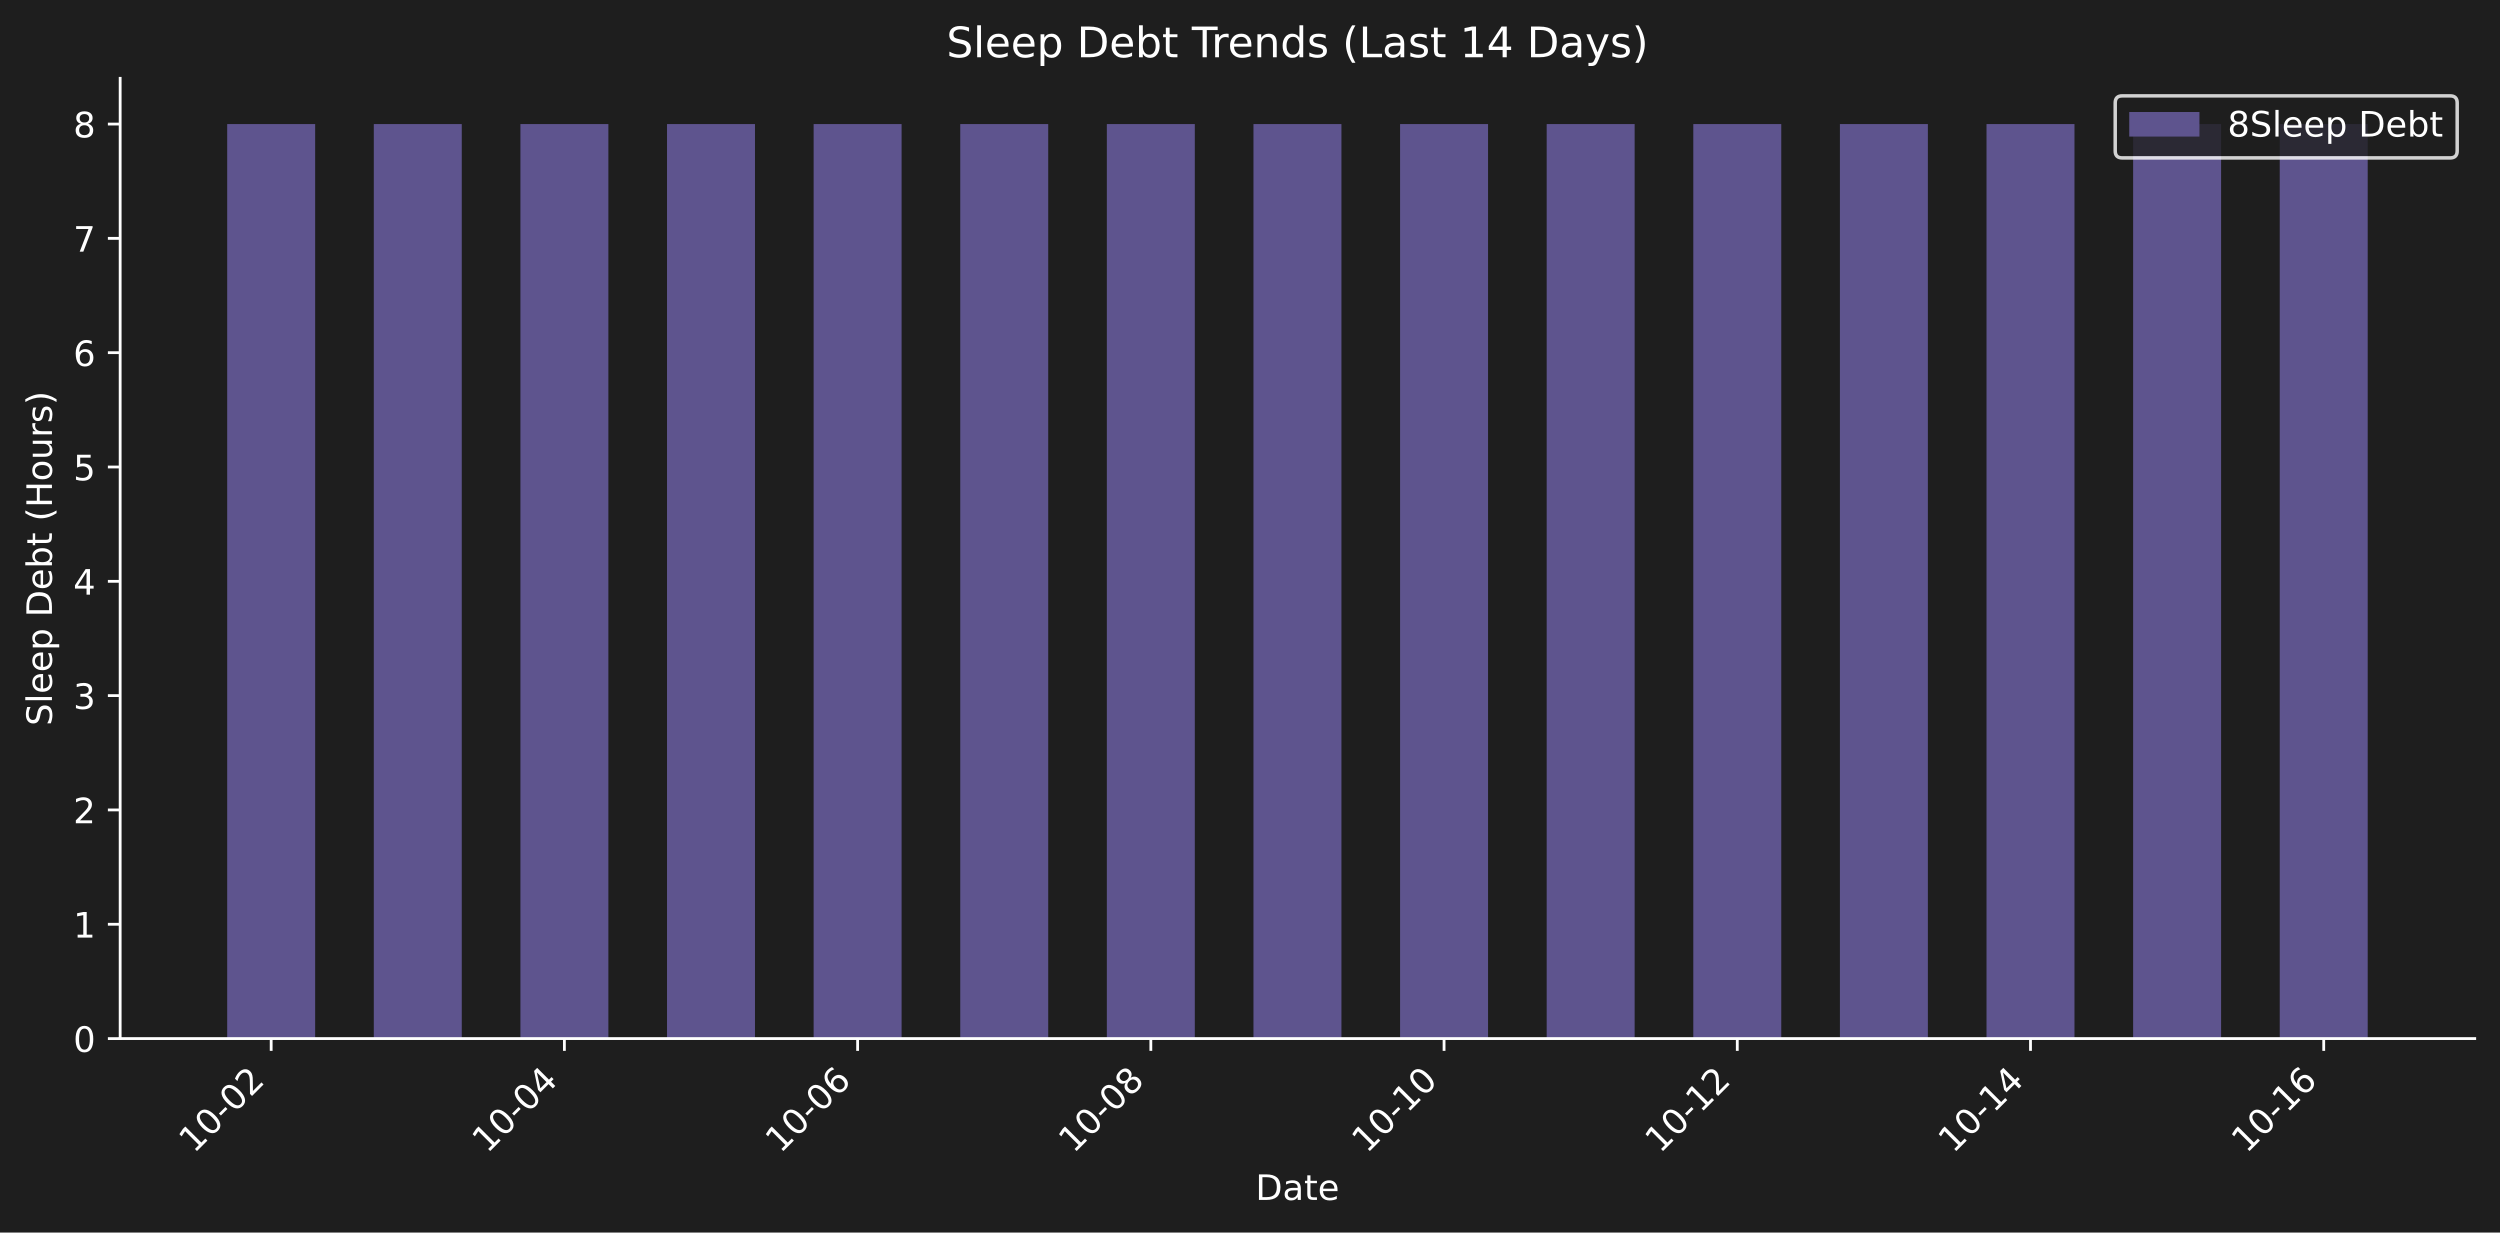
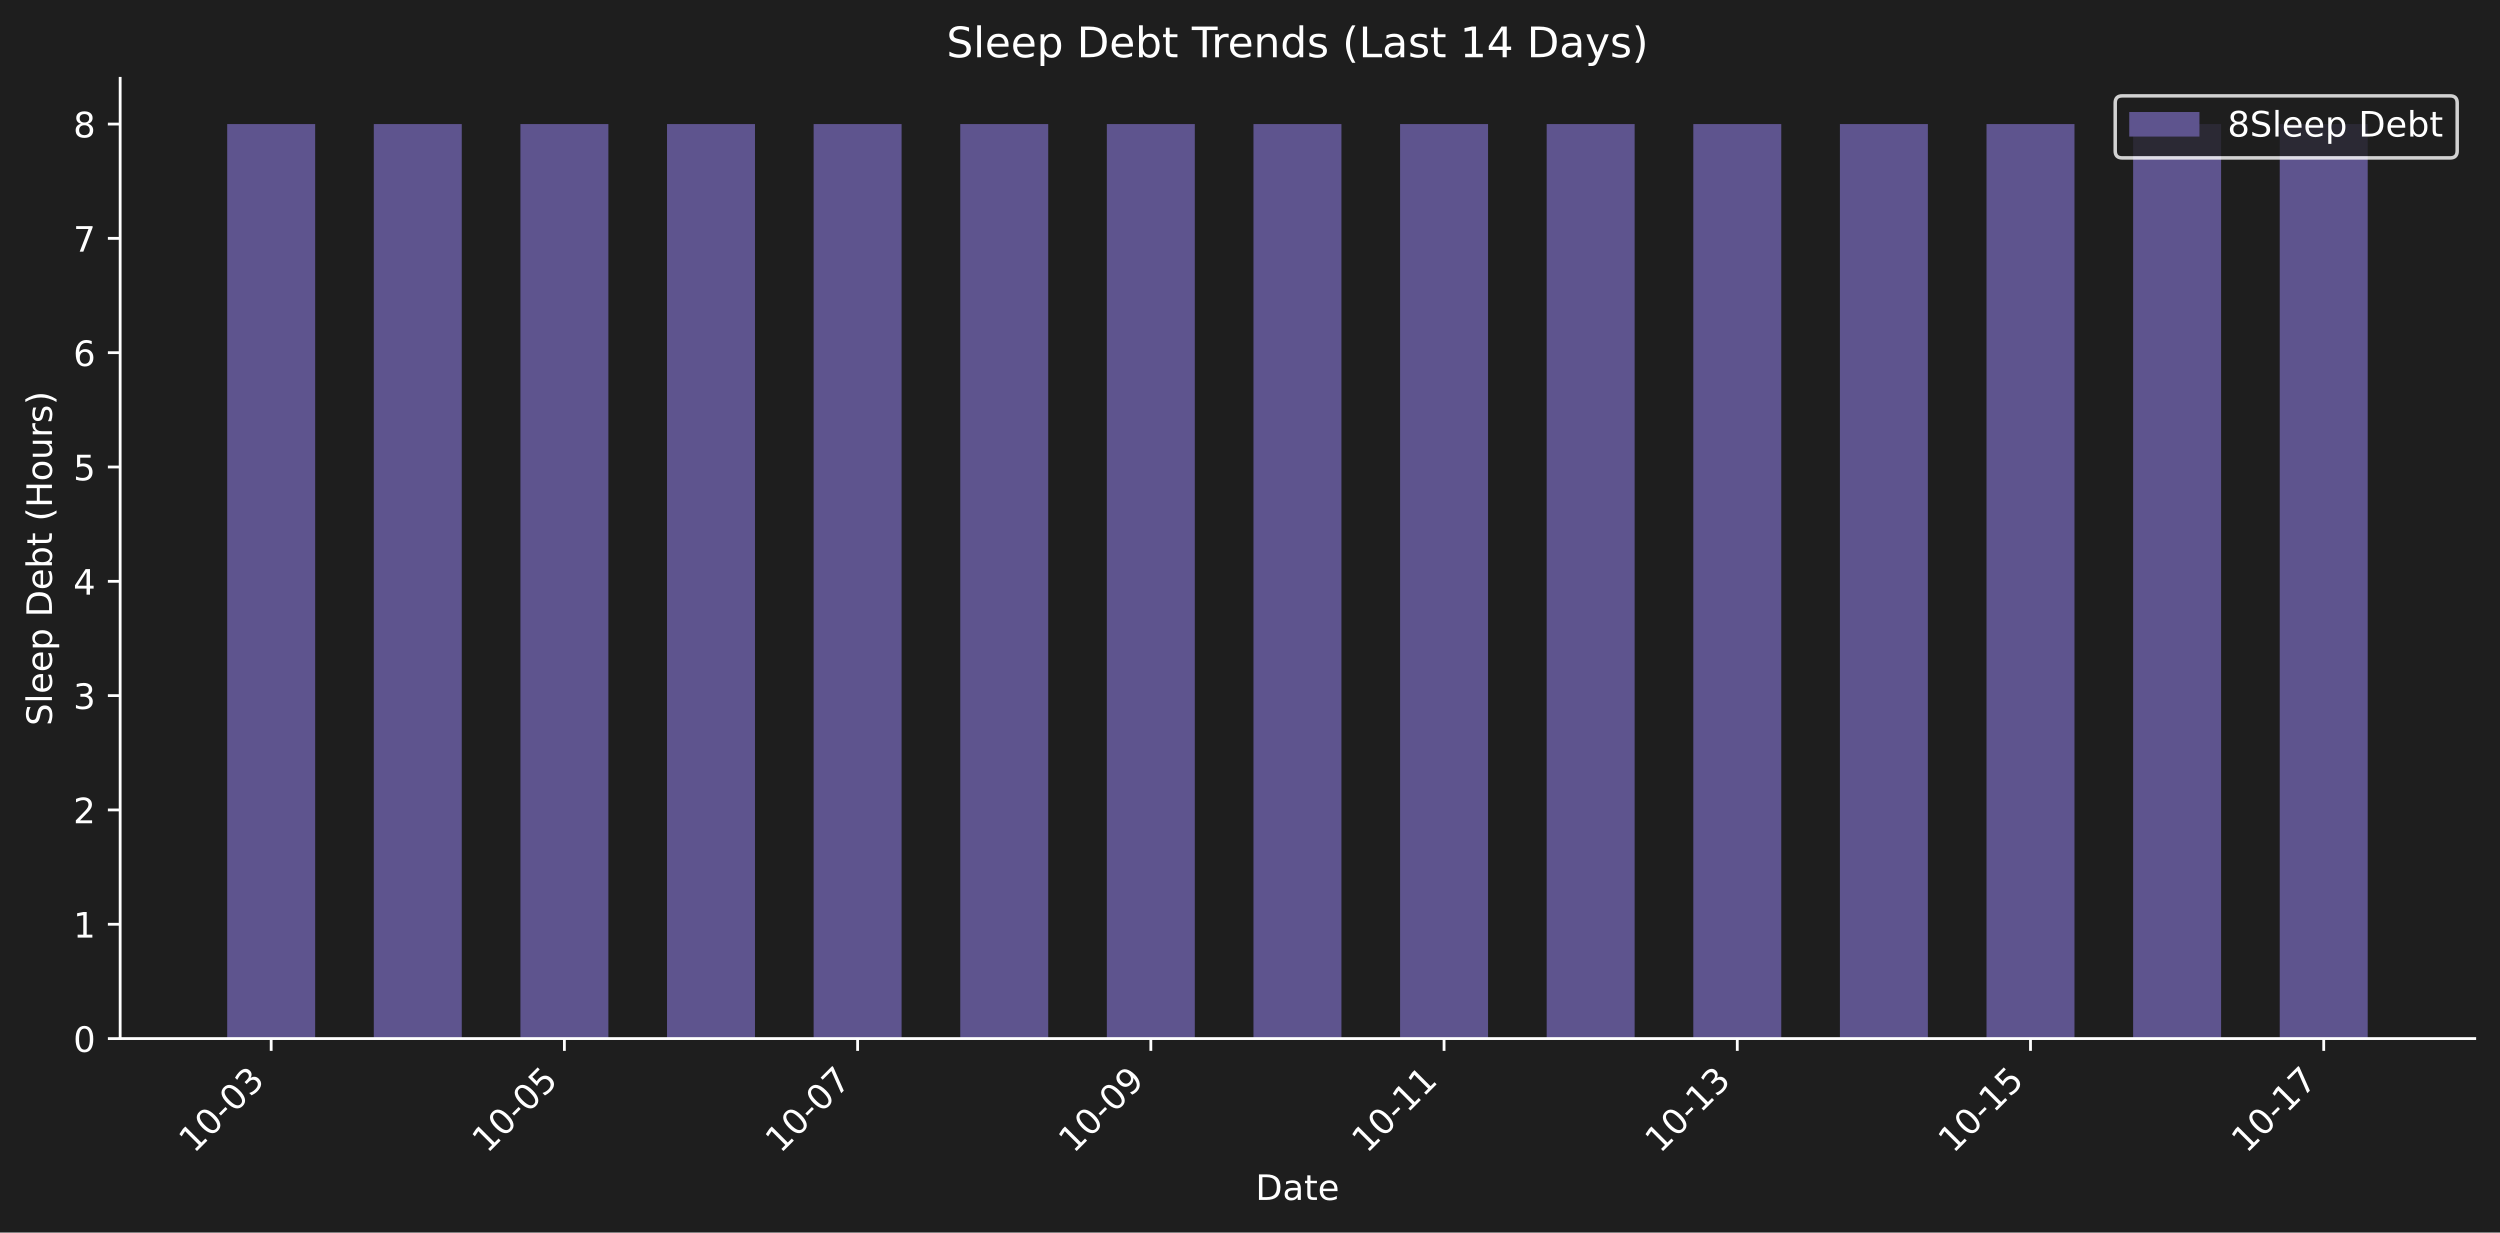
<svg xmlns="http://www.w3.org/2000/svg" xmlns:xlink="http://www.w3.org/1999/xlink" width="712.371pt" height="351.207pt" viewBox="0 0 712.371 351.207" version="1.1">
  <defs>
    <style type="text/css">*{stroke-linejoin: round; stroke-linecap: butt}</style>
  </defs>
  <g id="figure_1">
    <g id="patch_1">
      <path d="M 0 351.207  L 712.371 351.207  L 712.371 0  L 0 0  z " style="fill: #1e1e1e" />
    </g>
    <g id="axes_1">
      <g id="patch_2">
        <path d="M 34.241 295.939  L 705.171 295.939  L 705.171 22.318  L 34.241 22.318  L 34.241 295.939  z " style="fill: none" />
      </g>
      <g id="patch_3">
-         <path d="M 64.737 295.939  L 89.803 295.939  L 89.803 35.348  L 64.737 35.348  z " clip-path="url(#pe8f7c72517)" style="fill: #5e548e" />
+         <path d="M 64.737 295.939  L 89.803 295.939  L 89.803 35.348  L 64.737 35.348  z " clip-path="url(#p51f30f6817)" style="fill: #5e548e" />
      </g>
      <g id="patch_4">
-         <path d="M 106.514 295.939  L 131.58 295.939  L 131.58 35.348  L 106.514 35.348  z " clip-path="url(#pe8f7c72517)" style="fill: #5e548e" />
+         <path d="M 106.514 295.939  L 131.58 295.939  L 131.58 35.348  L 106.514 35.348  z " clip-path="url(#p51f30f6817)" style="fill: #5e548e" />
      </g>
      <g id="patch_5">
-         <path d="M 148.29 295.939  L 173.356 295.939  L 173.356 35.348  L 148.29 35.348  z " clip-path="url(#pe8f7c72517)" style="fill: #5e548e" />
+         <path d="M 148.29 295.939  L 173.356 295.939  L 173.356 35.348  L 148.29 35.348  z " clip-path="url(#p51f30f6817)" style="fill: #5e548e" />
      </g>
      <g id="patch_6">
-         <path d="M 190.067 295.939  L 215.133 295.939  L 215.133 35.348  L 190.067 35.348  z " clip-path="url(#pe8f7c72517)" style="fill: #5e548e" />
+         <path d="M 190.067 295.939  L 215.133 295.939  L 215.133 35.348  L 190.067 35.348  z " clip-path="url(#p51f30f6817)" style="fill: #5e548e" />
      </g>
      <g id="patch_7">
-         <path d="M 231.843 295.939  L 256.909 295.939  L 256.909 35.348  L 231.843 35.348  z " clip-path="url(#pe8f7c72517)" style="fill: #5e548e" />
+         <path d="M 231.843 295.939  L 256.909 295.939  L 256.909 35.348  L 231.843 35.348  z " clip-path="url(#p51f30f6817)" style="fill: #5e548e" />
      </g>
      <g id="patch_8">
-         <path d="M 273.62 295.939  L 298.686 295.939  L 298.686 35.348  L 273.62 35.348  z " clip-path="url(#pe8f7c72517)" style="fill: #5e548e" />
+         <path d="M 273.62 295.939  L 298.686 295.939  L 298.686 35.348  L 273.62 35.348  z " clip-path="url(#p51f30f6817)" style="fill: #5e548e" />
      </g>
      <g id="patch_9">
-         <path d="M 315.396 295.939  L 340.462 295.939  L 340.462 35.348  L 315.396 35.348  z " clip-path="url(#pe8f7c72517)" style="fill: #5e548e" />
+         <path d="M 315.396 295.939  L 340.462 295.939  L 340.462 35.348  L 315.396 35.348  z " clip-path="url(#p51f30f6817)" style="fill: #5e548e" />
      </g>
      <g id="patch_10">
-         <path d="M 357.173 295.939  L 382.239 295.939  L 382.239 35.348  L 357.173 35.348  z " clip-path="url(#pe8f7c72517)" style="fill: #5e548e" />
+         <path d="M 357.173 295.939  L 382.239 295.939  L 382.239 35.348  L 357.173 35.348  z " clip-path="url(#p51f30f6817)" style="fill: #5e548e" />
      </g>
      <g id="patch_11">
-         <path d="M 398.949 295.939  L 424.015 295.939  L 424.015 35.348  L 398.949 35.348  z " clip-path="url(#pe8f7c72517)" style="fill: #5e548e" />
+         <path d="M 398.949 295.939  L 424.015 295.939  L 424.015 35.348  L 398.949 35.348  z " clip-path="url(#p51f30f6817)" style="fill: #5e548e" />
      </g>
      <g id="patch_12">
-         <path d="M 440.726 295.939  L 465.791 295.939  L 465.791 35.348  L 440.726 35.348  z " clip-path="url(#pe8f7c72517)" style="fill: #5e548e" />
+         <path d="M 440.726 295.939  L 465.791 295.939  L 465.791 35.348  L 440.726 35.348  z " clip-path="url(#p51f30f6817)" style="fill: #5e548e" />
      </g>
      <g id="patch_13">
-         <path d="M 482.502 295.939  L 507.568 295.939  L 507.568 35.348  L 482.502 35.348  z " clip-path="url(#pe8f7c72517)" style="fill: #5e548e" />
+         <path d="M 482.502 295.939  L 507.568 295.939  L 507.568 35.348  L 482.502 35.348  z " clip-path="url(#p51f30f6817)" style="fill: #5e548e" />
      </g>
      <g id="patch_14">
-         <path d="M 524.279 295.939  L 549.344 295.939  L 549.344 35.348  L 524.279 35.348  z " clip-path="url(#pe8f7c72517)" style="fill: #5e548e" />
+         <path d="M 524.279 295.939  L 549.344 295.939  L 549.344 35.348  L 524.279 35.348  z " clip-path="url(#p51f30f6817)" style="fill: #5e548e" />
      </g>
      <g id="patch_15">
-         <path d="M 566.055 295.939  L 591.121 295.939  L 591.121 35.348  L 566.055 35.348  z " clip-path="url(#pe8f7c72517)" style="fill: #5e548e" />
+         <path d="M 566.055 295.939  L 591.121 295.939  L 591.121 35.348  L 566.055 35.348  z " clip-path="url(#p51f30f6817)" style="fill: #5e548e" />
      </g>
      <g id="patch_16">
-         <path d="M 607.831 295.939  L 632.897 295.939  L 632.897 35.348  L 607.831 35.348  z " clip-path="url(#pe8f7c72517)" style="fill: #5e548e" />
+         <path d="M 607.831 295.939  L 632.897 295.939  L 632.897 35.348  L 607.831 35.348  z " clip-path="url(#p51f30f6817)" style="fill: #5e548e" />
      </g>
      <g id="patch_17">
-         <path d="M 649.608 295.939  L 674.674 295.939  L 674.674 35.348  L 649.608 35.348  z " clip-path="url(#pe8f7c72517)" style="fill: #5e548e" />
+         <path d="M 649.608 295.939  L 674.674 295.939  L 674.674 35.348  L 649.608 35.348  z " clip-path="url(#p51f30f6817)" style="fill: #5e548e" />
      </g>
      <g id="matplotlib.axis_1">
        <g id="xtick_1">
          <g id="line2d_1">
            <defs>
-               <path id="m909f51de16" d="M 0 0  L 0 3.5  " style="stroke: #ffffff; stroke-width: 0.8" />
+               <path id="mf8f02bb863" d="M 0 0  L 0 3.5  " style="stroke: #ffffff; stroke-width: 0.8" />
            </defs>
            <g>
-               <use xlink:href="#m909f51de16" x="77.27" y="295.939" style="fill: #ffffff; stroke: #ffffff; stroke-width: 0.8" />
+               <use xlink:href="#mf8f02bb863" x="77.27" y="295.939" style="fill: #ffffff; stroke: #ffffff; stroke-width: 0.8" />
            </g>
          </g>
          <g id="text_1">
            <g style="fill: #ffffff" transform="translate(55.25285 328.8584) rotate(-45) scale(0.1 -0.1)">
              <defs>
                <path id="DejaVuSans-31" d="M 794 531  L 1825 531  L 1825 4091  L 703 3866  L 703 4441  L 1819 4666  L 2450 4666  L 2450 531  L 3481 531  L 3481 0  L 794 0  L 794 531  z " transform="scale(0.015625)" />
                <path id="DejaVuSans-30" d="M 2034 4250  Q 1547 4250 1301 3770  Q 1056 3291 1056 2328  Q 1056 1369 1301 889  Q 1547 409 2034 409  Q 2525 409 2770 889  Q 3016 1369 3016 2328  Q 3016 3291 2770 3770  Q 2525 4250 2034 4250  z M 2034 4750  Q 2819 4750 3233 4129  Q 3647 3509 3647 2328  Q 3647 1150 3233 529  Q 2819 -91 2034 -91  Q 1250 -91 836 529  Q 422 1150 422 2328  Q 422 3509 836 4129  Q 1250 4750 2034 4750  z " transform="scale(0.015625)" />
                <path id="DejaVuSans-2d" d="M 313 2009  L 1997 2009  L 1997 1497  L 313 1497  L 313 2009  z " transform="scale(0.015625)" />
-                 <path id="DejaVuSans-32" d="M 1228 531  L 3431 531  L 3431 0  L 469 0  L 469 531  Q 828 903 1448 1529  Q 2069 2156 2228 2338  Q 2531 2678 2651 2914  Q 2772 3150 2772 3378  Q 2772 3750 2511 3984  Q 2250 4219 1831 4219  Q 1534 4219 1204 4116  Q 875 4013 500 3803  L 500 4441  Q 881 4594 1212 4672  Q 1544 4750 1819 4750  Q 2544 4750 2975 4387  Q 3406 4025 3406 3419  Q 3406 3131 3298 2873  Q 3191 2616 2906 2266  Q 2828 2175 2409 1742  Q 1991 1309 1228 531  z " transform="scale(0.015625)" />
+                 <path id="DejaVuSans-33" d="M 2597 2516  Q 3050 2419 3304 2112  Q 3559 1806 3559 1356  Q 3559 666 3084 287  Q 2609 -91 1734 -91  Q 1441 -91 1130 -33  Q 819 25 488 141  L 488 750  Q 750 597 1062 519  Q 1375 441 1716 441  Q 2309 441 2620 675  Q 2931 909 2931 1356  Q 2931 1769 2642 2001  Q 2353 2234 1838 2234  L 1294 2234  L 1294 2753  L 1863 2753  Q 2328 2753 2575 2939  Q 2822 3125 2822 3475  Q 2822 3834 2567 4026  Q 2313 4219 1838 4219  Q 1578 4219 1281 4162  Q 984 4106 628 3988  L 628 4550  Q 988 4650 1302 4700  Q 1616 4750 1894 4750  Q 2613 4750 3031 4423  Q 3450 4097 3450 3541  Q 3450 3153 3228 2886  Q 3006 2619 2597 2516  z " transform="scale(0.015625)" />
              </defs>
              <use xlink:href="#DejaVuSans-31" />
              <use xlink:href="#DejaVuSans-30" transform="translate(63.62305 0)" />
              <use xlink:href="#DejaVuSans-2d" transform="translate(127.2461 0)" />
              <use xlink:href="#DejaVuSans-30" transform="translate(163.3301 0)" />
-               <use xlink:href="#DejaVuSans-32" transform="translate(226.9531 0)" />
+               <use xlink:href="#DejaVuSans-33" transform="translate(226.9531 0)" />
            </g>
          </g>
        </g>
        <g id="xtick_2">
          <g id="line2d_2">
            <g>
-               <use xlink:href="#m909f51de16" x="160.823" y="295.939" style="fill: #ffffff; stroke: #ffffff; stroke-width: 0.8" />
+               <use xlink:href="#mf8f02bb863" x="160.823" y="295.939" style="fill: #ffffff; stroke: #ffffff; stroke-width: 0.8" />
            </g>
          </g>
          <g id="text_2">
            <g style="fill: #ffffff" transform="translate(138.8058 328.8584) rotate(-45) scale(0.1 -0.1)">
              <defs>
-                 <path id="DejaVuSans-34" d="M 2419 4116  L 825 1625  L 2419 1625  L 2419 4116  z M 2253 4666  L 3047 4666  L 3047 1625  L 3713 1625  L 3713 1100  L 3047 1100  L 3047 0  L 2419 0  L 2419 1100  L 313 1100  L 313 1709  L 2253 4666  z " transform="scale(0.015625)" />
+                 <path id="DejaVuSans-35" d="M 691 4666  L 3169 4666  L 3169 4134  L 1269 4134  L 1269 2991  Q 1406 3038 1543 3061  Q 1681 3084 1819 3084  Q 2600 3084 3056 2656  Q 3513 2228 3513 1497  Q 3513 744 3044 326  Q 2575 -91 1722 -91  Q 1428 -91 1123 -41  Q 819 9 494 109  L 494 744  Q 775 591 1075 516  Q 1375 441 1709 441  Q 2250 441 2565 725  Q 2881 1009 2881 1497  Q 2881 1984 2565 2268  Q 2250 2553 1709 2553  Q 1456 2553 1204 2497  Q 953 2441 691 2322  L 691 4666  z " transform="scale(0.015625)" />
              </defs>
              <use xlink:href="#DejaVuSans-31" />
              <use xlink:href="#DejaVuSans-30" transform="translate(63.62305 0)" />
              <use xlink:href="#DejaVuSans-2d" transform="translate(127.2461 0)" />
              <use xlink:href="#DejaVuSans-30" transform="translate(163.3301 0)" />
-               <use xlink:href="#DejaVuSans-34" transform="translate(226.9531 0)" />
+               <use xlink:href="#DejaVuSans-35" transform="translate(226.9531 0)" />
            </g>
          </g>
        </g>
        <g id="xtick_3">
          <g id="line2d_3">
            <g>
-               <use xlink:href="#m909f51de16" x="244.376" y="295.939" style="fill: #ffffff; stroke: #ffffff; stroke-width: 0.8" />
+               <use xlink:href="#mf8f02bb863" x="244.376" y="295.939" style="fill: #ffffff; stroke: #ffffff; stroke-width: 0.8" />
            </g>
          </g>
          <g id="text_3">
            <g style="fill: #ffffff" transform="translate(222.3587 328.8584) rotate(-45) scale(0.1 -0.1)">
              <defs>
-                 <path id="DejaVuSans-36" d="M 2113 2584  Q 1688 2584 1439 2293  Q 1191 2003 1191 1497  Q 1191 994 1439 701  Q 1688 409 2113 409  Q 2538 409 2786 701  Q 3034 994 3034 1497  Q 3034 2003 2786 2293  Q 2538 2584 2113 2584  z M 3366 4563  L 3366 3988  Q 3128 4100 2886 4159  Q 2644 4219 2406 4219  Q 1781 4219 1451 3797  Q 1122 3375 1075 2522  Q 1259 2794 1537 2939  Q 1816 3084 2150 3084  Q 2853 3084 3261 2657  Q 3669 2231 3669 1497  Q 3669 778 3244 343  Q 2819 -91 2113 -91  Q 1303 -91 875 529  Q 447 1150 447 2328  Q 447 3434 972 4092  Q 1497 4750 2381 4750  Q 2619 4750 2861 4703  Q 3103 4656 3366 4563  z " transform="scale(0.015625)" />
+                 <path id="DejaVuSans-37" d="M 525 4666  L 3525 4666  L 3525 4397  L 1831 0  L 1172 0  L 2766 4134  L 525 4134  L 525 4666  z " transform="scale(0.015625)" />
              </defs>
              <use xlink:href="#DejaVuSans-31" />
              <use xlink:href="#DejaVuSans-30" transform="translate(63.62305 0)" />
              <use xlink:href="#DejaVuSans-2d" transform="translate(127.2461 0)" />
              <use xlink:href="#DejaVuSans-30" transform="translate(163.3301 0)" />
-               <use xlink:href="#DejaVuSans-36" transform="translate(226.9531 0)" />
+               <use xlink:href="#DejaVuSans-37" transform="translate(226.9531 0)" />
            </g>
          </g>
        </g>
        <g id="xtick_4">
          <g id="line2d_4">
            <g>
-               <use xlink:href="#m909f51de16" x="327.929" y="295.939" style="fill: #ffffff; stroke: #ffffff; stroke-width: 0.8" />
+               <use xlink:href="#mf8f02bb863" x="327.929" y="295.939" style="fill: #ffffff; stroke: #ffffff; stroke-width: 0.8" />
            </g>
          </g>
          <g id="text_4">
            <g style="fill: #ffffff" transform="translate(305.9116 328.8584) rotate(-45) scale(0.1 -0.1)">
              <defs>
-                 <path id="DejaVuSans-38" d="M 2034 2216  Q 1584 2216 1326 1975  Q 1069 1734 1069 1313  Q 1069 891 1326 650  Q 1584 409 2034 409  Q 2484 409 2743 651  Q 3003 894 3003 1313  Q 3003 1734 2745 1975  Q 2488 2216 2034 2216  z M 1403 2484  Q 997 2584 770 2862  Q 544 3141 544 3541  Q 544 4100 942 4425  Q 1341 4750 2034 4750  Q 2731 4750 3128 4425  Q 3525 4100 3525 3541  Q 3525 3141 3298 2862  Q 3072 2584 2669 2484  Q 3125 2378 3379 2068  Q 3634 1759 3634 1313  Q 3634 634 3220 271  Q 2806 -91 2034 -91  Q 1263 -91 848 271  Q 434 634 434 1313  Q 434 1759 690 2068  Q 947 2378 1403 2484  z M 1172 3481  Q 1172 3119 1398 2916  Q 1625 2713 2034 2713  Q 2441 2713 2670 2916  Q 2900 3119 2900 3481  Q 2900 3844 2670 4047  Q 2441 4250 2034 4250  Q 1625 4250 1398 4047  Q 1172 3844 1172 3481  z " transform="scale(0.015625)" />
+                 <path id="DejaVuSans-39" d="M 703 97  L 703 672  Q 941 559 1184 500  Q 1428 441 1663 441  Q 2288 441 2617 861  Q 2947 1281 2994 2138  Q 2813 1869 2534 1725  Q 2256 1581 1919 1581  Q 1219 1581 811 2004  Q 403 2428 403 3163  Q 403 3881 828 4315  Q 1253 4750 1959 4750  Q 2769 4750 3195 4129  Q 3622 3509 3622 2328  Q 3622 1225 3098 567  Q 2575 -91 1691 -91  Q 1453 -91 1209 -44  Q 966 3 703 97  z M 1959 2075  Q 2384 2075 2632 2365  Q 2881 2656 2881 3163  Q 2881 3666 2632 3958  Q 2384 4250 1959 4250  Q 1534 4250 1286 3958  Q 1038 3666 1038 3163  Q 1038 2656 1286 2365  Q 1534 2075 1959 2075  z " transform="scale(0.015625)" />
              </defs>
              <use xlink:href="#DejaVuSans-31" />
              <use xlink:href="#DejaVuSans-30" transform="translate(63.62305 0)" />
              <use xlink:href="#DejaVuSans-2d" transform="translate(127.2461 0)" />
              <use xlink:href="#DejaVuSans-30" transform="translate(163.3301 0)" />
-               <use xlink:href="#DejaVuSans-38" transform="translate(226.9531 0)" />
+               <use xlink:href="#DejaVuSans-39" transform="translate(226.9531 0)" />
            </g>
          </g>
        </g>
        <g id="xtick_5">
          <g id="line2d_5">
            <g>
-               <use xlink:href="#m909f51de16" x="411.482" y="295.939" style="fill: #ffffff; stroke: #ffffff; stroke-width: 0.8" />
+               <use xlink:href="#mf8f02bb863" x="411.482" y="295.939" style="fill: #ffffff; stroke: #ffffff; stroke-width: 0.8" />
            </g>
          </g>
          <g id="text_5">
            <g style="fill: #ffffff" transform="translate(389.4646 328.8584) rotate(-45) scale(0.1 -0.1)">
              <use xlink:href="#DejaVuSans-31" />
              <use xlink:href="#DejaVuSans-30" transform="translate(63.62305 0)" />
              <use xlink:href="#DejaVuSans-2d" transform="translate(127.2461 0)" />
              <use xlink:href="#DejaVuSans-31" transform="translate(163.3301 0)" />
-               <use xlink:href="#DejaVuSans-30" transform="translate(226.9531 0)" />
+               <use xlink:href="#DejaVuSans-31" transform="translate(226.9531 0)" />
            </g>
          </g>
        </g>
        <g id="xtick_6">
          <g id="line2d_6">
            <g>
-               <use xlink:href="#m909f51de16" x="495.035" y="295.939" style="fill: #ffffff; stroke: #ffffff; stroke-width: 0.8" />
+               <use xlink:href="#mf8f02bb863" x="495.035" y="295.939" style="fill: #ffffff; stroke: #ffffff; stroke-width: 0.8" />
            </g>
          </g>
          <g id="text_6">
            <g style="fill: #ffffff" transform="translate(473.0175 328.8584) rotate(-45) scale(0.1 -0.1)">
              <use xlink:href="#DejaVuSans-31" />
              <use xlink:href="#DejaVuSans-30" transform="translate(63.62305 0)" />
              <use xlink:href="#DejaVuSans-2d" transform="translate(127.2461 0)" />
              <use xlink:href="#DejaVuSans-31" transform="translate(163.3301 0)" />
-               <use xlink:href="#DejaVuSans-32" transform="translate(226.9531 0)" />
+               <use xlink:href="#DejaVuSans-33" transform="translate(226.9531 0)" />
            </g>
          </g>
        </g>
        <g id="xtick_7">
          <g id="line2d_7">
            <g>
-               <use xlink:href="#m909f51de16" x="578.588" y="295.939" style="fill: #ffffff; stroke: #ffffff; stroke-width: 0.8" />
+               <use xlink:href="#mf8f02bb863" x="578.588" y="295.939" style="fill: #ffffff; stroke: #ffffff; stroke-width: 0.8" />
            </g>
          </g>
          <g id="text_7">
            <g style="fill: #ffffff" transform="translate(556.5704 328.8584) rotate(-45) scale(0.1 -0.1)">
              <use xlink:href="#DejaVuSans-31" />
              <use xlink:href="#DejaVuSans-30" transform="translate(63.62305 0)" />
              <use xlink:href="#DejaVuSans-2d" transform="translate(127.2461 0)" />
              <use xlink:href="#DejaVuSans-31" transform="translate(163.3301 0)" />
-               <use xlink:href="#DejaVuSans-34" transform="translate(226.9531 0)" />
+               <use xlink:href="#DejaVuSans-35" transform="translate(226.9531 0)" />
            </g>
          </g>
        </g>
        <g id="xtick_8">
          <g id="line2d_8">
            <g>
-               <use xlink:href="#m909f51de16" x="662.141" y="295.939" style="fill: #ffffff; stroke: #ffffff; stroke-width: 0.8" />
+               <use xlink:href="#mf8f02bb863" x="662.141" y="295.939" style="fill: #ffffff; stroke: #ffffff; stroke-width: 0.8" />
            </g>
          </g>
          <g id="text_8">
            <g style="fill: #ffffff" transform="translate(640.1233 328.8584) rotate(-45) scale(0.1 -0.1)">
              <use xlink:href="#DejaVuSans-31" />
              <use xlink:href="#DejaVuSans-30" transform="translate(63.62305 0)" />
              <use xlink:href="#DejaVuSans-2d" transform="translate(127.2461 0)" />
              <use xlink:href="#DejaVuSans-31" transform="translate(163.3301 0)" />
-               <use xlink:href="#DejaVuSans-36" transform="translate(226.9531 0)" />
+               <use xlink:href="#DejaVuSans-37" transform="translate(226.9531 0)" />
            </g>
          </g>
        </g>
        <g id="text_9">
          <g style="fill: #ffffff" transform="translate(357.7548 341.9274) scale(0.1 -0.1)">
            <defs>
              <path id="DejaVuSans-44" d="M 1259 4147  L 1259 519  L 2022 519  Q 2988 519 3436 956  Q 3884 1394 3884 2338  Q 3884 3275 3436 3711  Q 2988 4147 2022 4147  L 1259 4147  z M 628 4666  L 1925 4666  Q 3281 4666 3915 4102  Q 4550 3538 4550 2338  Q 4550 1131 3912 565  Q 3275 0 1925 0  L 628 0  L 628 4666  z " transform="scale(0.015625)" />
              <path id="DejaVuSans-61" d="M 2194 1759  Q 1497 1759 1228 1600  Q 959 1441 959 1056  Q 959 750 1161 570  Q 1363 391 1709 391  Q 2188 391 2477 730  Q 2766 1069 2766 1631  L 2766 1759  L 2194 1759  z M 3341 1997  L 3341 0  L 2766 0  L 2766 531  Q 2569 213 2275 61  Q 1981 -91 1556 -91  Q 1019 -91 701 211  Q 384 513 384 1019  Q 384 1609 779 1909  Q 1175 2209 1959 2209  L 2766 2209  L 2766 2266  Q 2766 2663 2505 2880  Q 2244 3097 1772 3097  Q 1472 3097 1187 3025  Q 903 2953 641 2809  L 641 3341  Q 956 3463 1253 3523  Q 1550 3584 1831 3584  Q 2591 3584 2966 3190  Q 3341 2797 3341 1997  z " transform="scale(0.015625)" />
              <path id="DejaVuSans-74" d="M 1172 4494  L 1172 3500  L 2356 3500  L 2356 3053  L 1172 3053  L 1172 1153  Q 1172 725 1289 603  Q 1406 481 1766 481  L 2356 481  L 2356 0  L 1766 0  Q 1100 0 847 248  Q 594 497 594 1153  L 594 3053  L 172 3053  L 172 3500  L 594 3500  L 594 4494  L 1172 4494  z " transform="scale(0.015625)" />
              <path id="DejaVuSans-65" d="M 3597 1894  L 3597 1613  L 953 1613  Q 991 1019 1311 708  Q 1631 397 2203 397  Q 2534 397 2845 478  Q 3156 559 3463 722  L 3463 178  Q 3153 47 2828 -22  Q 2503 -91 2169 -91  Q 1331 -91 842 396  Q 353 884 353 1716  Q 353 2575 817 3079  Q 1281 3584 2069 3584  Q 2775 3584 3186 3129  Q 3597 2675 3597 1894  z M 3022 2063  Q 3016 2534 2758 2815  Q 2500 3097 2075 3097  Q 1594 3097 1305 2825  Q 1016 2553 972 2059  L 3022 2063  z " transform="scale(0.015625)" />
            </defs>
            <use xlink:href="#DejaVuSans-44" />
            <use xlink:href="#DejaVuSans-61" transform="translate(77.00195 0)" />
            <use xlink:href="#DejaVuSans-74" transform="translate(138.2812 0)" />
            <use xlink:href="#DejaVuSans-65" transform="translate(177.4902 0)" />
          </g>
        </g>
      </g>
      <g id="matplotlib.axis_2">
        <g id="ytick_1">
          <g id="line2d_9">
            <defs>
-               <path id="mff9793ceb1" d="M 0 0  L -3.5 0  " style="stroke: #ffffff; stroke-width: 0.8" />
+               <path id="m8764e788bf" d="M 0 0  L -3.5 0  " style="stroke: #ffffff; stroke-width: 0.8" />
            </defs>
            <g>
-               <use xlink:href="#mff9793ceb1" x="34.241" y="295.939" style="fill: #ffffff; stroke: #ffffff; stroke-width: 0.8" />
+               <use xlink:href="#m8764e788bf" x="34.241" y="295.939" style="fill: #ffffff; stroke: #ffffff; stroke-width: 0.8" />
            </g>
          </g>
          <g id="text_10">
            <g style="fill: #ffffff" transform="translate(20.87813 299.7378) scale(0.1 -0.1)">
              <use xlink:href="#DejaVuSans-30" />
            </g>
          </g>
        </g>
        <g id="ytick_2">
          <g id="line2d_10">
            <g>
-               <use xlink:href="#mff9793ceb1" x="34.241" y="263.365" style="fill: #ffffff; stroke: #ffffff; stroke-width: 0.8" />
+               <use xlink:href="#m8764e788bf" x="34.241" y="263.365" style="fill: #ffffff; stroke: #ffffff; stroke-width: 0.8" />
            </g>
          </g>
          <g id="text_11">
            <g style="fill: #ffffff" transform="translate(20.87813 267.1639) scale(0.1 -0.1)">
              <use xlink:href="#DejaVuSans-31" />
            </g>
          </g>
        </g>
        <g id="ytick_3">
          <g id="line2d_11">
            <g>
-               <use xlink:href="#mff9793ceb1" x="34.241" y="230.791" style="fill: #ffffff; stroke: #ffffff; stroke-width: 0.8" />
+               <use xlink:href="#m8764e788bf" x="34.241" y="230.791" style="fill: #ffffff; stroke: #ffffff; stroke-width: 0.8" />
            </g>
          </g>
          <g id="text_12">
            <g style="fill: #ffffff" transform="translate(20.87813 234.59) scale(0.1 -0.1)">
+               <defs>
+                 <path id="DejaVuSans-32" d="M 1228 531  L 3431 531  L 3431 0  L 469 0  L 469 531  Q 828 903 1448 1529  Q 2069 2156 2228 2338  Q 2531 2678 2651 2914  Q 2772 3150 2772 3378  Q 2772 3750 2511 3984  Q 2250 4219 1831 4219  Q 1534 4219 1204 4116  Q 875 4013 500 3803  L 500 4441  Q 881 4594 1212 4672  Q 1544 4750 1819 4750  Q 2544 4750 2975 4387  Q 3406 4025 3406 3419  Q 3406 3131 3298 2873  Q 3191 2616 2906 2266  Q 2828 2175 2409 1742  Q 1991 1309 1228 531  z " transform="scale(0.015625)" />
+               </defs>
              <use xlink:href="#DejaVuSans-32" />
            </g>
          </g>
        </g>
        <g id="ytick_4">
          <g id="line2d_12">
            <g>
-               <use xlink:href="#mff9793ceb1" x="34.241" y="198.217" style="fill: #ffffff; stroke: #ffffff; stroke-width: 0.8" />
+               <use xlink:href="#m8764e788bf" x="34.241" y="198.217" style="fill: #ffffff; stroke: #ffffff; stroke-width: 0.8" />
            </g>
          </g>
          <g id="text_13">
            <g style="fill: #ffffff" transform="translate(20.87813 202.0162) scale(0.1 -0.1)">
-               <defs>
-                 <path id="DejaVuSans-33" d="M 2597 2516  Q 3050 2419 3304 2112  Q 3559 1806 3559 1356  Q 3559 666 3084 287  Q 2609 -91 1734 -91  Q 1441 -91 1130 -33  Q 819 25 488 141  L 488 750  Q 750 597 1062 519  Q 1375 441 1716 441  Q 2309 441 2620 675  Q 2931 909 2931 1356  Q 2931 1769 2642 2001  Q 2353 2234 1838 2234  L 1294 2234  L 1294 2753  L 1863 2753  Q 2328 2753 2575 2939  Q 2822 3125 2822 3475  Q 2822 3834 2567 4026  Q 2313 4219 1838 4219  Q 1578 4219 1281 4162  Q 984 4106 628 3988  L 628 4550  Q 988 4650 1302 4700  Q 1616 4750 1894 4750  Q 2613 4750 3031 4423  Q 3450 4097 3450 3541  Q 3450 3153 3228 2886  Q 3006 2619 2597 2516  z " transform="scale(0.015625)" />
-               </defs>
              <use xlink:href="#DejaVuSans-33" />
            </g>
          </g>
        </g>
        <g id="ytick_5">
          <g id="line2d_13">
            <g>
-               <use xlink:href="#mff9793ceb1" x="34.241" y="165.643" style="fill: #ffffff; stroke: #ffffff; stroke-width: 0.8" />
+               <use xlink:href="#m8764e788bf" x="34.241" y="165.643" style="fill: #ffffff; stroke: #ffffff; stroke-width: 0.8" />
            </g>
          </g>
          <g id="text_14">
            <g style="fill: #ffffff" transform="translate(20.87813 169.4423) scale(0.1 -0.1)">
+               <defs>
+                 <path id="DejaVuSans-34" d="M 2419 4116  L 825 1625  L 2419 1625  L 2419 4116  z M 2253 4666  L 3047 4666  L 3047 1625  L 3713 1625  L 3713 1100  L 3047 1100  L 3047 0  L 2419 0  L 2419 1100  L 313 1100  L 313 1709  L 2253 4666  z " transform="scale(0.015625)" />
+               </defs>
              <use xlink:href="#DejaVuSans-34" />
            </g>
          </g>
        </g>
        <g id="ytick_6">
          <g id="line2d_14">
            <g>
-               <use xlink:href="#mff9793ceb1" x="34.241" y="133.069" style="fill: #ffffff; stroke: #ffffff; stroke-width: 0.8" />
+               <use xlink:href="#m8764e788bf" x="34.241" y="133.069" style="fill: #ffffff; stroke: #ffffff; stroke-width: 0.8" />
            </g>
          </g>
          <g id="text_15">
            <g style="fill: #ffffff" transform="translate(20.87813 136.8685) scale(0.1 -0.1)">
-               <defs>
-                 <path id="DejaVuSans-35" d="M 691 4666  L 3169 4666  L 3169 4134  L 1269 4134  L 1269 2991  Q 1406 3038 1543 3061  Q 1681 3084 1819 3084  Q 2600 3084 3056 2656  Q 3513 2228 3513 1497  Q 3513 744 3044 326  Q 2575 -91 1722 -91  Q 1428 -91 1123 -41  Q 819 9 494 109  L 494 744  Q 775 591 1075 516  Q 1375 441 1709 441  Q 2250 441 2565 725  Q 2881 1009 2881 1497  Q 2881 1984 2565 2268  Q 2250 2553 1709 2553  Q 1456 2553 1204 2497  Q 953 2441 691 2322  L 691 4666  z " transform="scale(0.015625)" />
-               </defs>
              <use xlink:href="#DejaVuSans-35" />
            </g>
          </g>
        </g>
        <g id="ytick_7">
          <g id="line2d_15">
            <g>
-               <use xlink:href="#mff9793ceb1" x="34.241" y="100.495" style="fill: #ffffff; stroke: #ffffff; stroke-width: 0.8" />
+               <use xlink:href="#m8764e788bf" x="34.241" y="100.495" style="fill: #ffffff; stroke: #ffffff; stroke-width: 0.8" />
            </g>
          </g>
          <g id="text_16">
            <g style="fill: #ffffff" transform="translate(20.87813 104.2946) scale(0.1 -0.1)">
+               <defs>
+                 <path id="DejaVuSans-36" d="M 2113 2584  Q 1688 2584 1439 2293  Q 1191 2003 1191 1497  Q 1191 994 1439 701  Q 1688 409 2113 409  Q 2538 409 2786 701  Q 3034 994 3034 1497  Q 3034 2003 2786 2293  Q 2538 2584 2113 2584  z M 3366 4563  L 3366 3988  Q 3128 4100 2886 4159  Q 2644 4219 2406 4219  Q 1781 4219 1451 3797  Q 1122 3375 1075 2522  Q 1259 2794 1537 2939  Q 1816 3084 2150 3084  Q 2853 3084 3261 2657  Q 3669 2231 3669 1497  Q 3669 778 3244 343  Q 2819 -91 2113 -91  Q 1303 -91 875 529  Q 447 1150 447 2328  Q 447 3434 972 4092  Q 1497 4750 2381 4750  Q 2619 4750 2861 4703  Q 3103 4656 3366 4563  z " transform="scale(0.015625)" />
+               </defs>
              <use xlink:href="#DejaVuSans-36" />
            </g>
          </g>
        </g>
        <g id="ytick_8">
          <g id="line2d_16">
            <g>
-               <use xlink:href="#mff9793ceb1" x="34.241" y="67.922" style="fill: #ffffff; stroke: #ffffff; stroke-width: 0.8" />
+               <use xlink:href="#m8764e788bf" x="34.241" y="67.922" style="fill: #ffffff; stroke: #ffffff; stroke-width: 0.8" />
            </g>
          </g>
          <g id="text_17">
            <g style="fill: #ffffff" transform="translate(20.87813 71.72074) scale(0.1 -0.1)">
-               <defs>
-                 <path id="DejaVuSans-37" d="M 525 4666  L 3525 4666  L 3525 4397  L 1831 0  L 1172 0  L 2766 4134  L 525 4134  L 525 4666  z " transform="scale(0.015625)" />
-               </defs>
              <use xlink:href="#DejaVuSans-37" />
            </g>
          </g>
        </g>
        <g id="ytick_9">
          <g id="line2d_17">
            <g>
-               <use xlink:href="#mff9793ceb1" x="34.241" y="35.348" style="fill: #ffffff; stroke: #ffffff; stroke-width: 0.8" />
+               <use xlink:href="#m8764e788bf" x="34.241" y="35.348" style="fill: #ffffff; stroke: #ffffff; stroke-width: 0.8" />
            </g>
          </g>
          <g id="text_18">
            <g style="fill: #ffffff" transform="translate(20.87813 39.14689) scale(0.1 -0.1)">
+               <defs>
+                 <path id="DejaVuSans-38" d="M 2034 2216  Q 1584 2216 1326 1975  Q 1069 1734 1069 1313  Q 1069 891 1326 650  Q 1584 409 2034 409  Q 2484 409 2743 651  Q 3003 894 3003 1313  Q 3003 1734 2745 1975  Q 2488 2216 2034 2216  z M 1403 2484  Q 997 2584 770 2862  Q 544 3141 544 3541  Q 544 4100 942 4425  Q 1341 4750 2034 4750  Q 2731 4750 3128 4425  Q 3525 4100 3525 3541  Q 3525 3141 3298 2862  Q 3072 2584 2669 2484  Q 3125 2378 3379 2068  Q 3634 1759 3634 1313  Q 3634 634 3220 271  Q 2806 -91 2034 -91  Q 1263 -91 848 271  Q 434 634 434 1313  Q 434 1759 690 2068  Q 947 2378 1403 2484  z M 1172 3481  Q 1172 3119 1398 2916  Q 1625 2713 2034 2713  Q 2441 2713 2670 2916  Q 2900 3119 2900 3481  Q 2900 3844 2670 4047  Q 2441 4250 2034 4250  Q 1625 4250 1398 4047  Q 1172 3844 1172 3481  z " transform="scale(0.015625)" />
+               </defs>
              <use xlink:href="#DejaVuSans-38" />
            </g>
          </g>
        </g>
        <g id="text_19">
          <g style="fill: #ffffff" transform="translate(14.79844 206.808) rotate(-90) scale(0.1 -0.1)">
            <defs>
              <path id="DejaVuSans-53" d="M 3425 4513  L 3425 3897  Q 3066 4069 2747 4153  Q 2428 4238 2131 4238  Q 1616 4238 1336 4038  Q 1056 3838 1056 3469  Q 1056 3159 1242 3001  Q 1428 2844 1947 2747  L 2328 2669  Q 3034 2534 3370 2195  Q 3706 1856 3706 1288  Q 3706 609 3251 259  Q 2797 -91 1919 -91  Q 1588 -91 1214 -16  Q 841 59 441 206  L 441 856  Q 825 641 1194 531  Q 1563 422 1919 422  Q 2459 422 2753 634  Q 3047 847 3047 1241  Q 3047 1584 2836 1778  Q 2625 1972 2144 2069  L 1759 2144  Q 1053 2284 737 2584  Q 422 2884 422 3419  Q 422 4038 858 4394  Q 1294 4750 2059 4750  Q 2388 4750 2728 4690  Q 3069 4631 3425 4513  z " transform="scale(0.015625)" />
              <path id="DejaVuSans-6c" d="M 603 4863  L 1178 4863  L 1178 0  L 603 0  L 603 4863  z " transform="scale(0.015625)" />
              <path id="DejaVuSans-70" d="M 1159 525  L 1159 -1331  L 581 -1331  L 581 3500  L 1159 3500  L 1159 2969  Q 1341 3281 1617 3432  Q 1894 3584 2278 3584  Q 2916 3584 3314 3078  Q 3713 2572 3713 1747  Q 3713 922 3314 415  Q 2916 -91 2278 -91  Q 1894 -91 1617 61  Q 1341 213 1159 525  z M 3116 1747  Q 3116 2381 2855 2742  Q 2594 3103 2138 3103  Q 1681 3103 1420 2742  Q 1159 2381 1159 1747  Q 1159 1113 1420 752  Q 1681 391 2138 391  Q 2594 391 2855 752  Q 3116 1113 3116 1747  z " transform="scale(0.015625)" />
              <path id="DejaVuSans-20" transform="scale(0.015625)" />
              <path id="DejaVuSans-62" d="M 3116 1747  Q 3116 2381 2855 2742  Q 2594 3103 2138 3103  Q 1681 3103 1420 2742  Q 1159 2381 1159 1747  Q 1159 1113 1420 752  Q 1681 391 2138 391  Q 2594 391 2855 752  Q 3116 1113 3116 1747  z M 1159 2969  Q 1341 3281 1617 3432  Q 1894 3584 2278 3584  Q 2916 3584 3314 3078  Q 3713 2572 3713 1747  Q 3713 922 3314 415  Q 2916 -91 2278 -91  Q 1894 -91 1617 61  Q 1341 213 1159 525  L 1159 0  L 581 0  L 581 4863  L 1159 4863  L 1159 2969  z " transform="scale(0.015625)" />
              <path id="DejaVuSans-28" d="M 1984 4856  Q 1566 4138 1362 3434  Q 1159 2731 1159 2009  Q 1159 1288 1364 580  Q 1569 -128 1984 -844  L 1484 -844  Q 1016 -109 783 600  Q 550 1309 550 2009  Q 550 2706 781 3412  Q 1013 4119 1484 4856  L 1984 4856  z " transform="scale(0.015625)" />
              <path id="DejaVuSans-48" d="M 628 4666  L 1259 4666  L 1259 2753  L 3553 2753  L 3553 4666  L 4184 4666  L 4184 0  L 3553 0  L 3553 2222  L 1259 2222  L 1259 0  L 628 0  L 628 4666  z " transform="scale(0.015625)" />
              <path id="DejaVuSans-6f" d="M 1959 3097  Q 1497 3097 1228 2736  Q 959 2375 959 1747  Q 959 1119 1226 758  Q 1494 397 1959 397  Q 2419 397 2687 759  Q 2956 1122 2956 1747  Q 2956 2369 2687 2733  Q 2419 3097 1959 3097  z M 1959 3584  Q 2709 3584 3137 3096  Q 3566 2609 3566 1747  Q 3566 888 3137 398  Q 2709 -91 1959 -91  Q 1206 -91 779 398  Q 353 888 353 1747  Q 353 2609 779 3096  Q 1206 3584 1959 3584  z " transform="scale(0.015625)" />
              <path id="DejaVuSans-75" d="M 544 1381  L 544 3500  L 1119 3500  L 1119 1403  Q 1119 906 1312 657  Q 1506 409 1894 409  Q 2359 409 2629 706  Q 2900 1003 2900 1516  L 2900 3500  L 3475 3500  L 3475 0  L 2900 0  L 2900 538  Q 2691 219 2414 64  Q 2138 -91 1772 -91  Q 1169 -91 856 284  Q 544 659 544 1381  z M 1991 3584  L 1991 3584  z " transform="scale(0.015625)" />
              <path id="DejaVuSans-72" d="M 2631 2963  Q 2534 3019 2420 3045  Q 2306 3072 2169 3072  Q 1681 3072 1420 2755  Q 1159 2438 1159 1844  L 1159 0  L 581 0  L 581 3500  L 1159 3500  L 1159 2956  Q 1341 3275 1631 3429  Q 1922 3584 2338 3584  Q 2397 3584 2469 3576  Q 2541 3569 2628 3553  L 2631 2963  z " transform="scale(0.015625)" />
              <path id="DejaVuSans-73" d="M 2834 3397  L 2834 2853  Q 2591 2978 2328 3040  Q 2066 3103 1784 3103  Q 1356 3103 1142 2972  Q 928 2841 928 2578  Q 928 2378 1081 2264  Q 1234 2150 1697 2047  L 1894 2003  Q 2506 1872 2764 1633  Q 3022 1394 3022 966  Q 3022 478 2636 193  Q 2250 -91 1575 -91  Q 1294 -91 989 -36  Q 684 19 347 128  L 347 722  Q 666 556 975 473  Q 1284 391 1588 391  Q 1994 391 2212 530  Q 2431 669 2431 922  Q 2431 1156 2273 1281  Q 2116 1406 1581 1522  L 1381 1569  Q 847 1681 609 1914  Q 372 2147 372 2553  Q 372 3047 722 3315  Q 1072 3584 1716 3584  Q 2034 3584 2315 3537  Q 2597 3491 2834 3397  z " transform="scale(0.015625)" />
              <path id="DejaVuSans-29" d="M 513 4856  L 1013 4856  Q 1481 4119 1714 3412  Q 1947 2706 1947 2009  Q 1947 1309 1714 600  Q 1481 -109 1013 -844  L 513 -844  Q 928 -128 1133 580  Q 1338 1288 1338 2009  Q 1338 2731 1133 3434  Q 928 4138 513 4856  z " transform="scale(0.015625)" />
            </defs>
            <use xlink:href="#DejaVuSans-53" />
            <use xlink:href="#DejaVuSans-6c" transform="translate(63.47656 0)" />
            <use xlink:href="#DejaVuSans-65" transform="translate(91.25977 0)" />
            <use xlink:href="#DejaVuSans-65" transform="translate(152.7832 0)" />
            <use xlink:href="#DejaVuSans-70" transform="translate(214.3066 0)" />
            <use xlink:href="#DejaVuSans-20" transform="translate(277.7832 0)" />
            <use xlink:href="#DejaVuSans-44" transform="translate(309.5703 0)" />
            <use xlink:href="#DejaVuSans-65" transform="translate(386.5723 0)" />
            <use xlink:href="#DejaVuSans-62" transform="translate(448.0957 0)" />
            <use xlink:href="#DejaVuSans-74" transform="translate(511.5723 0)" />
            <use xlink:href="#DejaVuSans-20" transform="translate(550.7812 0)" />
            <use xlink:href="#DejaVuSans-28" transform="translate(582.5684 0)" />
            <use xlink:href="#DejaVuSans-48" transform="translate(621.582 0)" />
            <use xlink:href="#DejaVuSans-6f" transform="translate(696.7773 0)" />
            <use xlink:href="#DejaVuSans-75" transform="translate(757.959 0)" />
            <use xlink:href="#DejaVuSans-72" transform="translate(821.3379 0)" />
            <use xlink:href="#DejaVuSans-73" transform="translate(862.4512 0)" />
            <use xlink:href="#DejaVuSans-29" transform="translate(914.5508 0)" />
          </g>
        </g>
      </g>
      <g id="patch_18">
        <path d="M 34.241 295.939  L 34.241 22.318  " style="fill: none; stroke: #ffffff; stroke-width: 0.8; stroke-linejoin: miter; stroke-linecap: square" />
      </g>
      <g id="patch_19">
        <path d="M 34.241 295.939  L 705.171 295.939  " style="fill: none; stroke: #ffffff; stroke-width: 0.8; stroke-linejoin: miter; stroke-linecap: square" />
      </g>
      <g id="text_20">
        <g style="fill: #ffffff" transform="translate(269.7006 16.31812) scale(0.12 -0.12)">
          <defs>
            <path id="DejaVuSans-54" d="M -19 4666  L 3928 4666  L 3928 4134  L 2272 4134  L 2272 0  L 1638 0  L 1638 4134  L -19 4134  L -19 4666  z " transform="scale(0.015625)" />
            <path id="DejaVuSans-6e" d="M 3513 2113  L 3513 0  L 2938 0  L 2938 2094  Q 2938 2591 2744 2837  Q 2550 3084 2163 3084  Q 1697 3084 1428 2787  Q 1159 2491 1159 1978  L 1159 0  L 581 0  L 581 3500  L 1159 3500  L 1159 2956  Q 1366 3272 1645 3428  Q 1925 3584 2291 3584  Q 2894 3584 3203 3211  Q 3513 2838 3513 2113  z " transform="scale(0.015625)" />
            <path id="DejaVuSans-64" d="M 2906 2969  L 2906 4863  L 3481 4863  L 3481 0  L 2906 0  L 2906 525  Q 2725 213 2448 61  Q 2172 -91 1784 -91  Q 1150 -91 751 415  Q 353 922 353 1747  Q 353 2572 751 3078  Q 1150 3584 1784 3584  Q 2172 3584 2448 3432  Q 2725 3281 2906 2969  z M 947 1747  Q 947 1113 1208 752  Q 1469 391 1925 391  Q 2381 391 2643 752  Q 2906 1113 2906 1747  Q 2906 2381 2643 2742  Q 2381 3103 1925 3103  Q 1469 3103 1208 2742  Q 947 2381 947 1747  z " transform="scale(0.015625)" />
            <path id="DejaVuSans-4c" d="M 628 4666  L 1259 4666  L 1259 531  L 3531 531  L 3531 0  L 628 0  L 628 4666  z " transform="scale(0.015625)" />
            <path id="DejaVuSans-79" d="M 2059 -325  Q 1816 -950 1584 -1140  Q 1353 -1331 966 -1331  L 506 -1331  L 506 -850  L 844 -850  Q 1081 -850 1212 -737  Q 1344 -625 1503 -206  L 1606 56  L 191 3500  L 800 3500  L 1894 763  L 2988 3500  L 3597 3500  L 2059 -325  z " transform="scale(0.015625)" />
          </defs>
          <use xlink:href="#DejaVuSans-53" />
          <use xlink:href="#DejaVuSans-6c" transform="translate(63.47656 0)" />
          <use xlink:href="#DejaVuSans-65" transform="translate(91.25977 0)" />
          <use xlink:href="#DejaVuSans-65" transform="translate(152.7832 0)" />
          <use xlink:href="#DejaVuSans-70" transform="translate(214.3066 0)" />
          <use xlink:href="#DejaVuSans-20" transform="translate(277.7832 0)" />
          <use xlink:href="#DejaVuSans-44" transform="translate(309.5703 0)" />
          <use xlink:href="#DejaVuSans-65" transform="translate(386.5723 0)" />
          <use xlink:href="#DejaVuSans-62" transform="translate(448.0957 0)" />
          <use xlink:href="#DejaVuSans-74" transform="translate(511.5723 0)" />
          <use xlink:href="#DejaVuSans-20" transform="translate(550.7812 0)" />
          <use xlink:href="#DejaVuSans-54" transform="translate(582.5684 0)" />
          <use xlink:href="#DejaVuSans-72" transform="translate(628.9023 0)" />
          <use xlink:href="#DejaVuSans-65" transform="translate(667.7656 0)" />
          <use xlink:href="#DejaVuSans-6e" transform="translate(729.2891 0)" />
          <use xlink:href="#DejaVuSans-64" transform="translate(792.668 0)" />
          <use xlink:href="#DejaVuSans-73" transform="translate(856.1445 0)" />
          <use xlink:href="#DejaVuSans-20" transform="translate(908.2441 0)" />
          <use xlink:href="#DejaVuSans-28" transform="translate(940.0312 0)" />
          <use xlink:href="#DejaVuSans-4c" transform="translate(979.0449 0)" />
          <use xlink:href="#DejaVuSans-61" transform="translate(1034.758 0)" />
          <use xlink:href="#DejaVuSans-73" transform="translate(1096.037 0)" />
          <use xlink:href="#DejaVuSans-74" transform="translate(1148.137 0)" />
          <use xlink:href="#DejaVuSans-20" transform="translate(1187.346 0)" />
          <use xlink:href="#DejaVuSans-31" transform="translate(1219.133 0)" />
          <use xlink:href="#DejaVuSans-34" transform="translate(1282.756 0)" />
          <use xlink:href="#DejaVuSans-20" transform="translate(1346.379 0)" />
          <use xlink:href="#DejaVuSans-44" transform="translate(1378.166 0)" />
          <use xlink:href="#DejaVuSans-61" transform="translate(1455.168 0)" />
          <use xlink:href="#DejaVuSans-79" transform="translate(1516.447 0)" />
          <use xlink:href="#DejaVuSans-73" transform="translate(1575.627 0)" />
          <use xlink:href="#DejaVuSans-29" transform="translate(1627.727 0)" />
        </g>
      </g>
      <g id="legend_1">
        <g id="patch_20">
          <path d="M 604.727 44.996  L 698.171 44.996  Q 700.171 44.996 700.171 42.996  L 700.171 29.318  Q 700.171 27.318 698.171 27.318  L 604.727 27.318  Q 602.727 27.318 602.727 29.318  L 602.727 42.996  Q 602.727 44.996 604.727 44.996  z " style="fill: #1e1e1e; opacity: 0.8; stroke: #ffffff; stroke-linejoin: miter" />
        </g>
        <g id="patch_21">
          <path d="M 606.727 38.917  L 626.727 38.917  L 626.727 31.917  L 606.727 31.917  z " style="fill: #5e548e" />
        </g>
        <g id="text_21">
          <g style="fill: #ffffff" transform="translate(634.7269 38.91656) scale(0.1 -0.1)">
            <use xlink:href="#DejaVuSans-38" />
            <use xlink:href="#DejaVuSans-53" transform="translate(63.62305 0)" />
            <use xlink:href="#DejaVuSans-6c" transform="translate(127.0996 0)" />
            <use xlink:href="#DejaVuSans-65" transform="translate(154.8828 0)" />
            <use xlink:href="#DejaVuSans-65" transform="translate(216.4062 0)" />
            <use xlink:href="#DejaVuSans-70" transform="translate(277.9297 0)" />
            <use xlink:href="#DejaVuSans-20" transform="translate(341.4062 0)" />
            <use xlink:href="#DejaVuSans-44" transform="translate(373.1934 0)" />
            <use xlink:href="#DejaVuSans-65" transform="translate(450.1953 0)" />
            <use xlink:href="#DejaVuSans-62" transform="translate(511.7188 0)" />
            <use xlink:href="#DejaVuSans-74" transform="translate(575.1953 0)" />
          </g>
        </g>
      </g>
    </g>
  </g>
  <defs>
-     <clipPath id="pe8f7c72517">
+     <clipPath id="p51f30f6817">
      <rect x="34.241" y="22.318" width="670.93" height="273.62" />
    </clipPath>
  </defs>
</svg>
